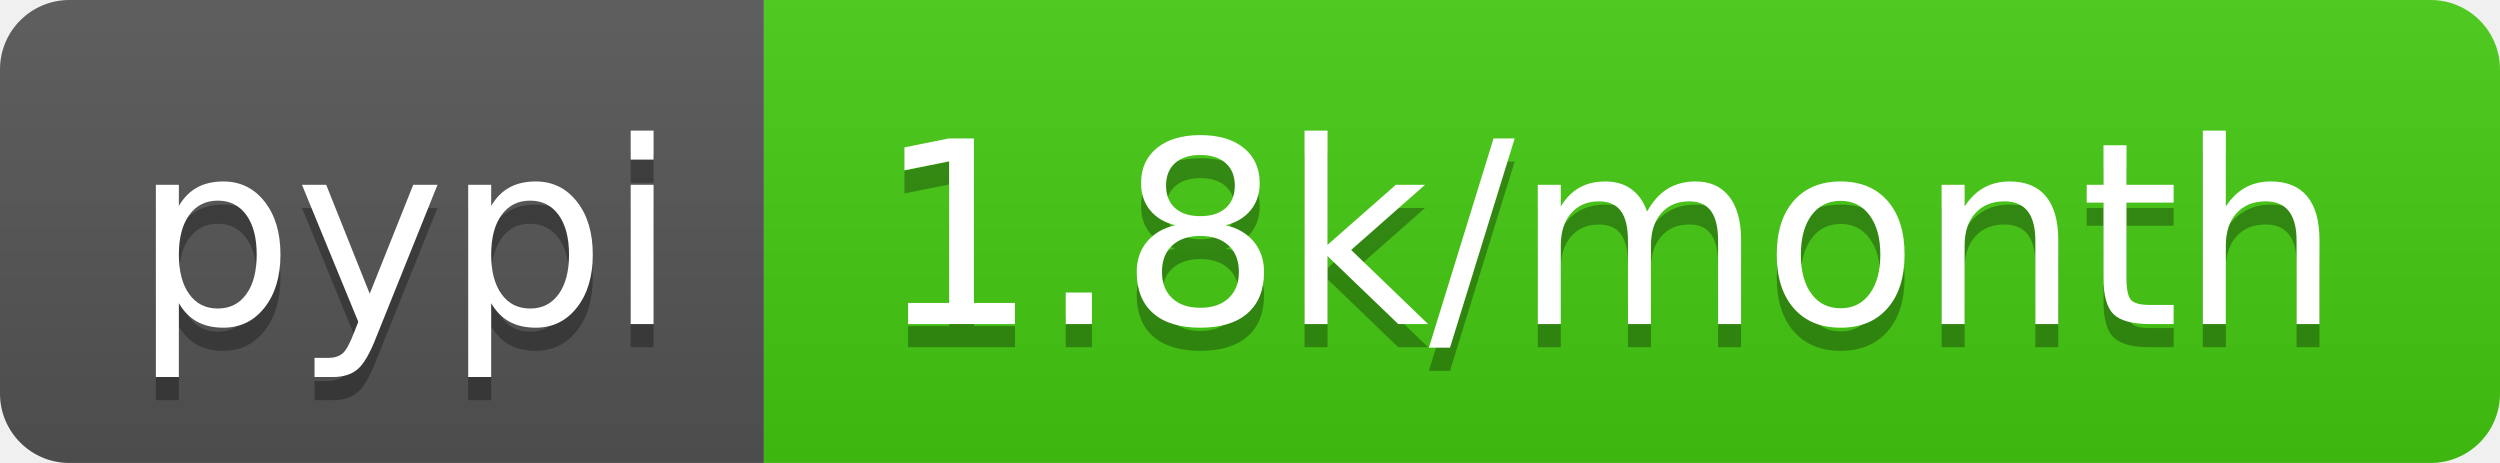
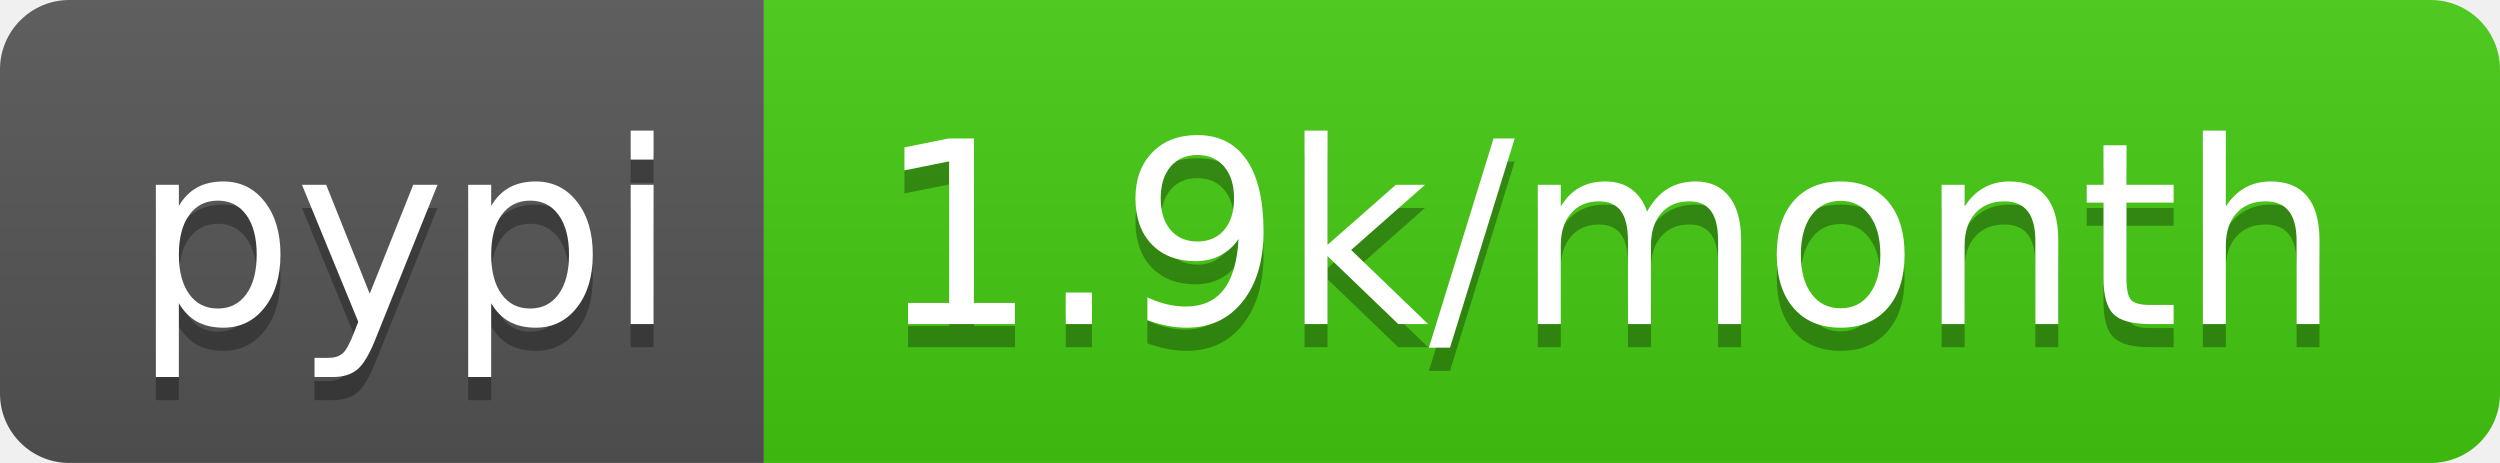
- <svg xmlns="http://www.w3.org/2000/svg" width="108" height="20" role="img" aria-label="pypi: 1.8k/month">
+ <svg xmlns="http://www.w3.org/2000/svg" width="108" height="20" role="img" aria-label="pypi: 1.9k/month">
  <linearGradient id="s" x2="0" y2="100%">
    <stop offset="0" stop-color="#bbb" stop-opacity=".1" />
    <stop offset="1" stop-opacity=".1" />
  </linearGradient>
  <clipPath id="r">
    <rect width="108" height="20" rx="3" fill="#fff" />
  </clipPath>
  <g clip-path="url(#r)">
    <rect width="33" height="20" fill="#555" />
    <rect x="33" width="75" height="20" fill="#4c1" />
    <rect width="108" height="20" fill="url(#s)" />
  </g>
  <g fill="#fff" text-anchor="middle" font-family="Verdana,Geneva,DejaVu Sans,sans-serif" text-rendering="geometricPrecision" font-size="110">
    <text aria-hidden="true" x="175" y="150" fill="#010101" fill-opacity=".3" transform="scale(.1)" textLength="230">pypi</text>
    <text x="175" y="140" transform="scale(.1)" fill="#fff" textLength="230">pypi</text>
-     <text aria-hidden="true" x="695" y="150" fill="#010101" fill-opacity=".3" transform="scale(.1)" textLength="650">1.8k/month</text>
-     <text x="695" y="140" transform="scale(.1)" fill="#fff" textLength="650">1.8k/month</text>
+     <text aria-hidden="true" x="695" y="150" fill="#010101" fill-opacity=".3" transform="scale(.1)" textLength="650">1.9k/month</text>
+     <text x="695" y="140" transform="scale(.1)" fill="#fff" textLength="650">1.9k/month</text>
  </g>
</svg>
